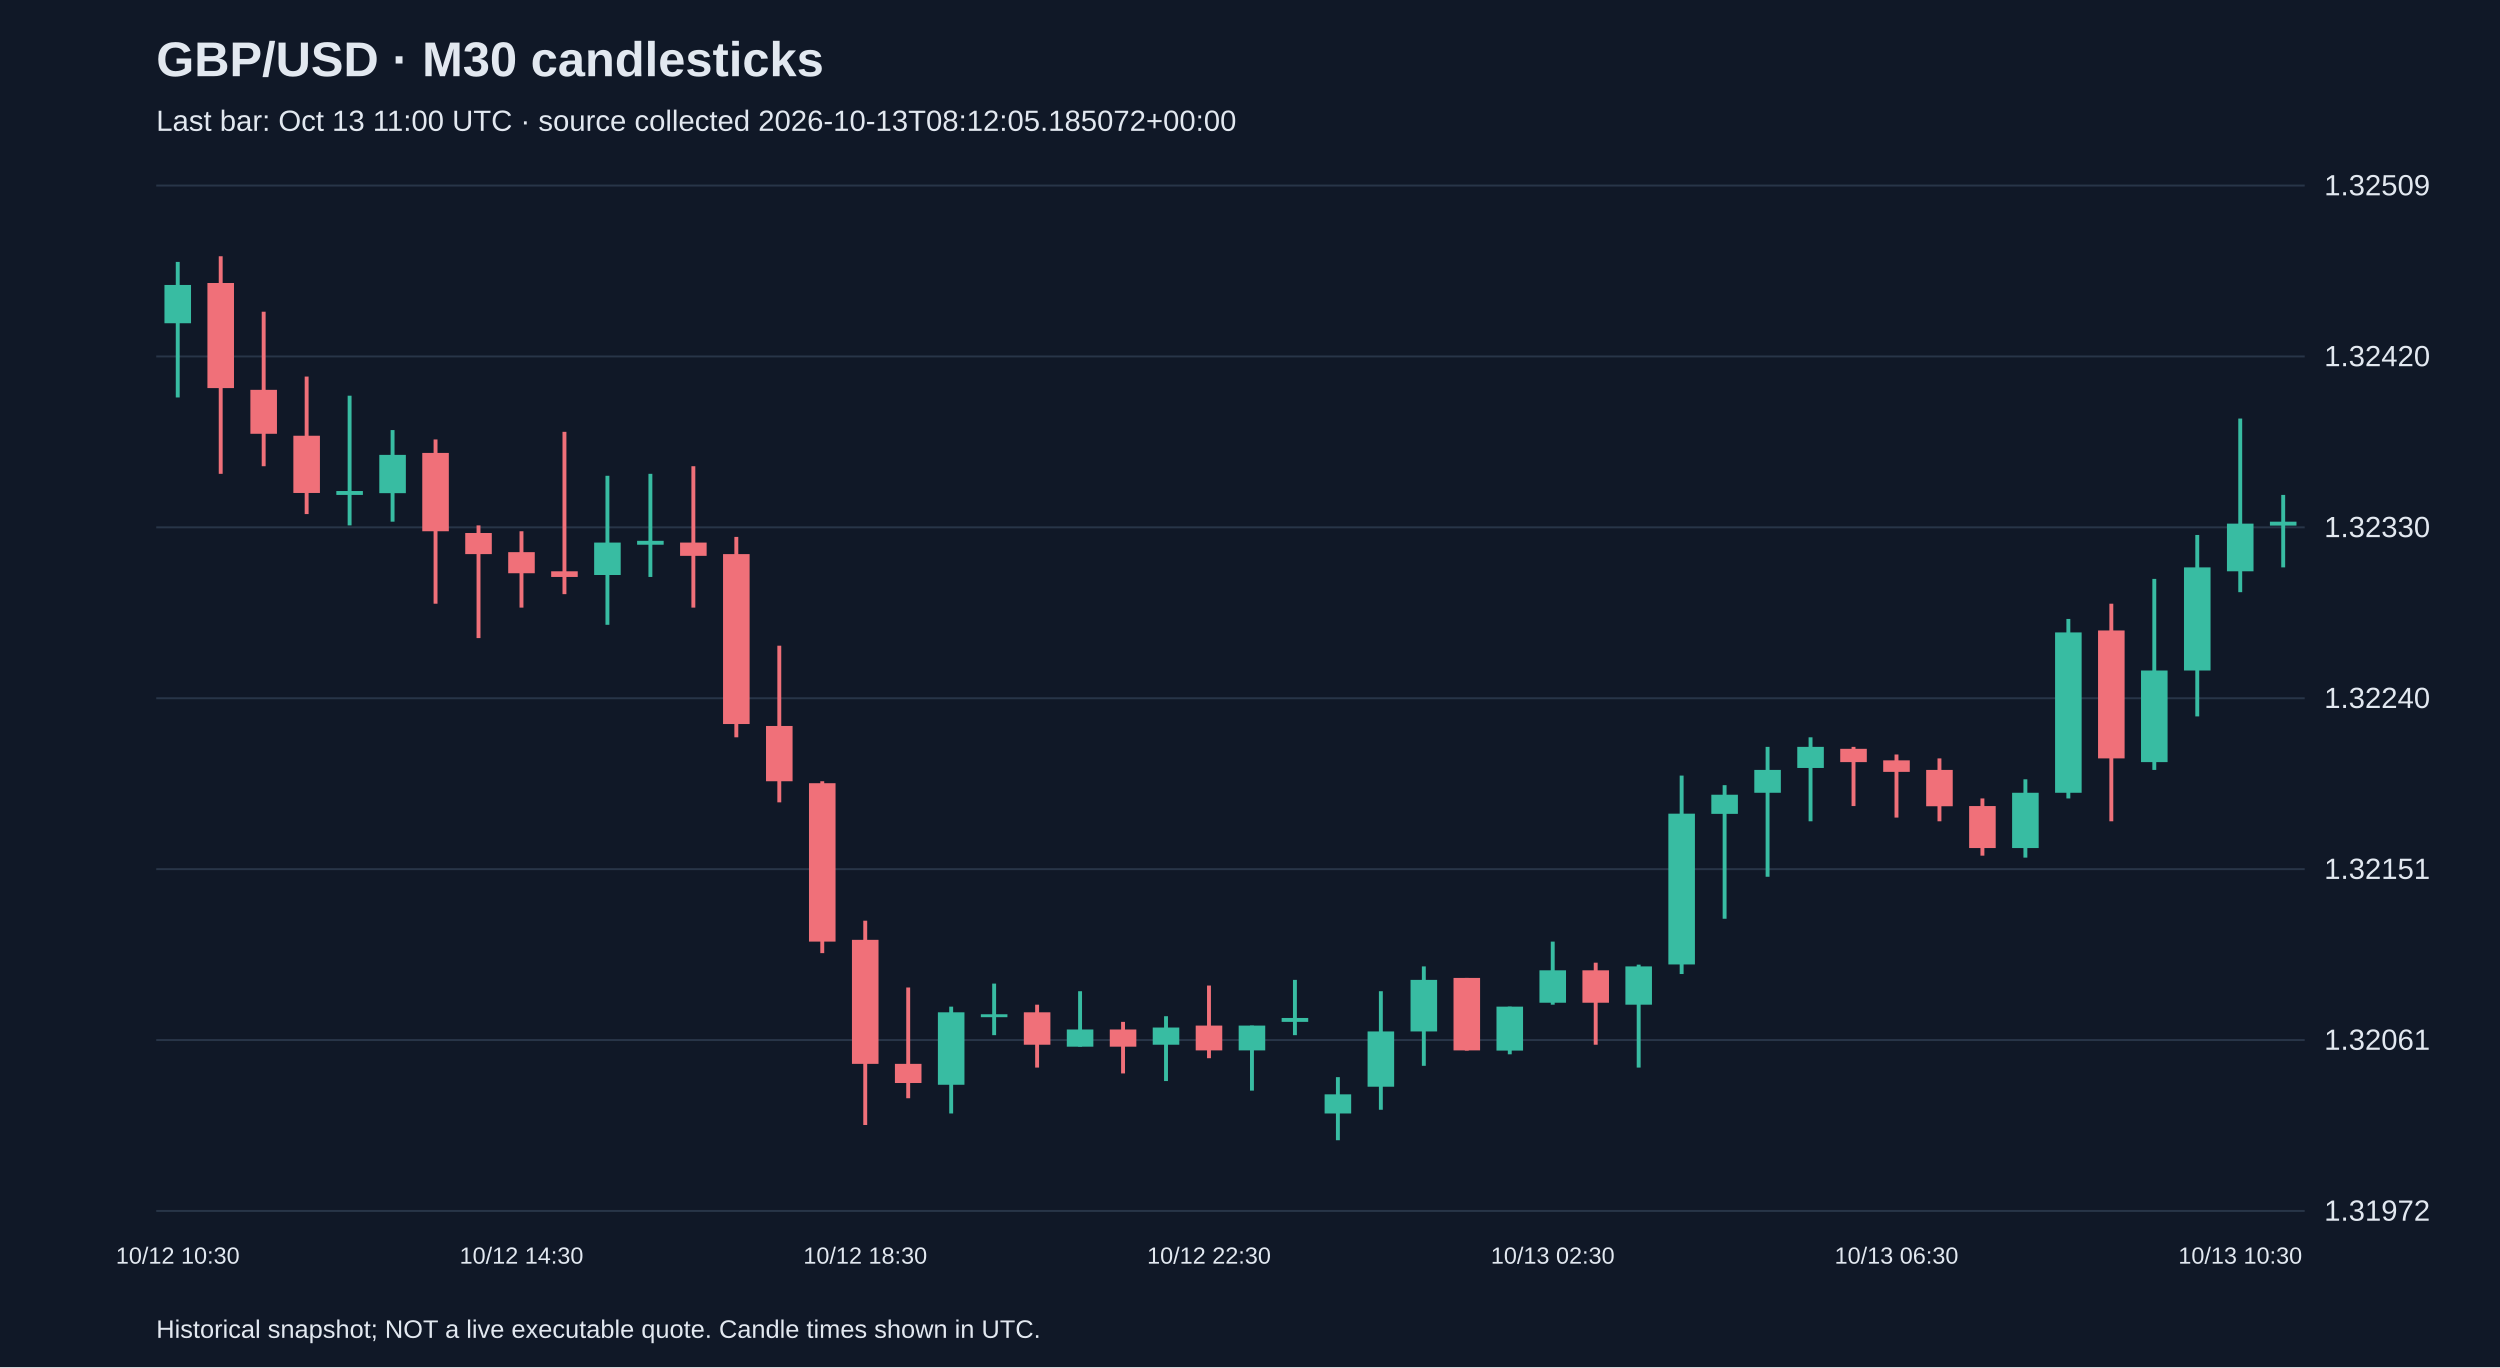
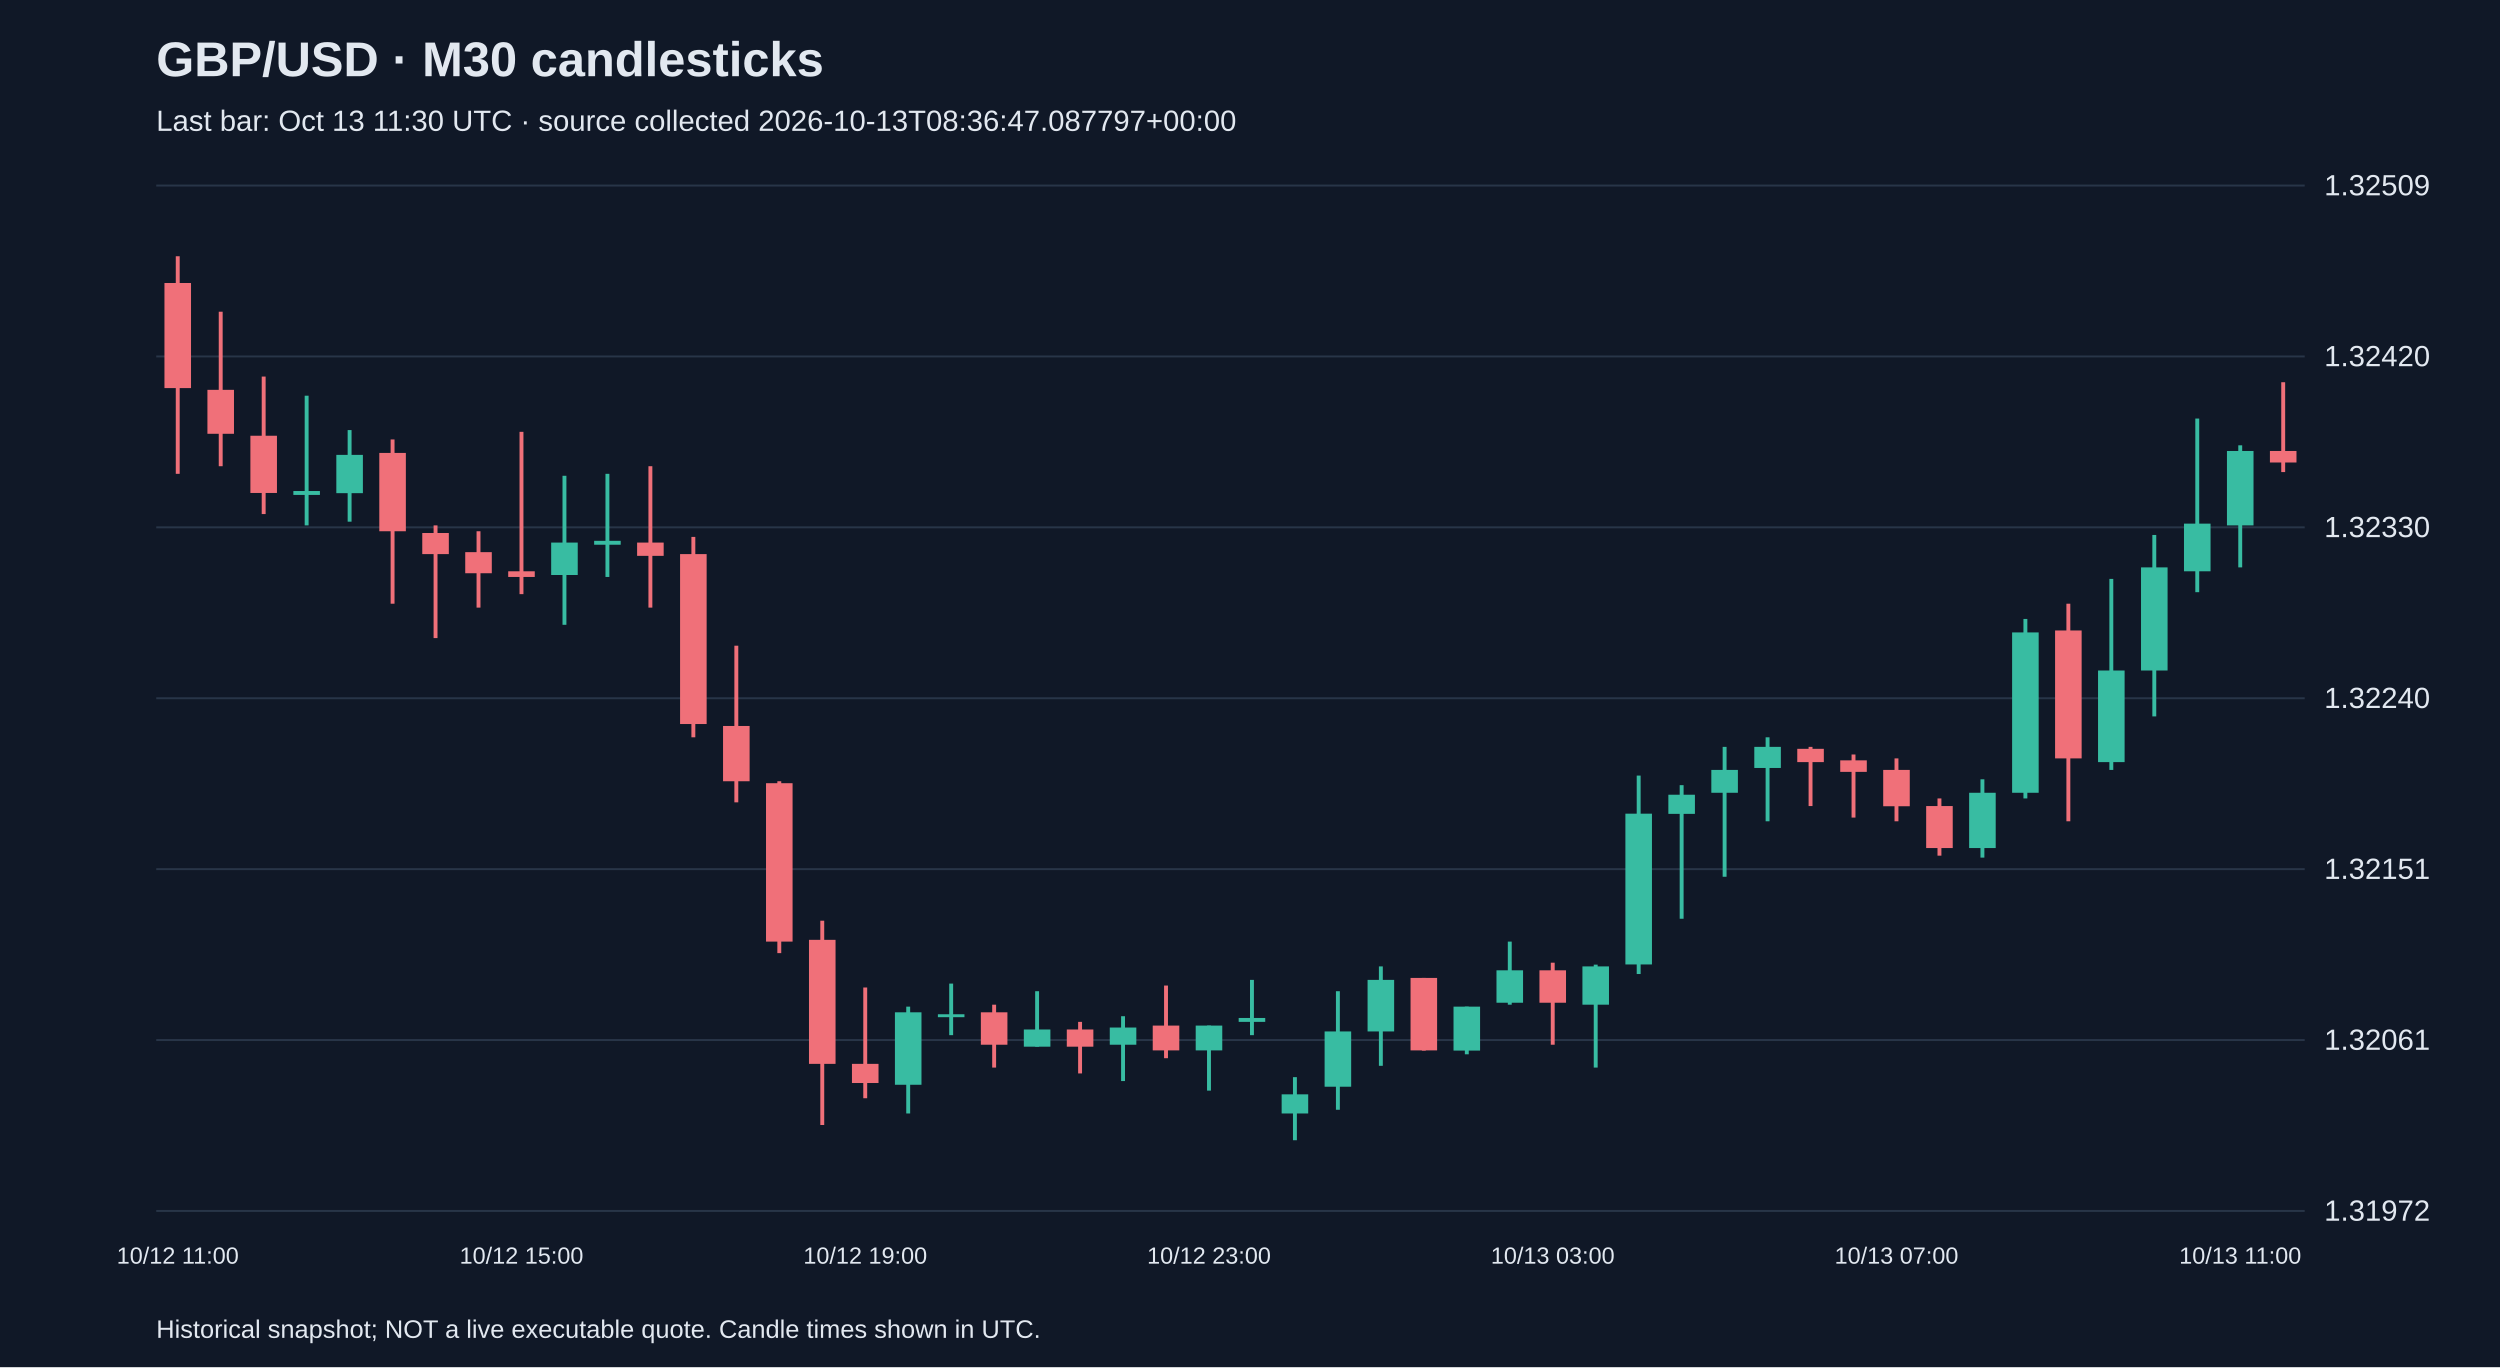
<svg xmlns="http://www.w3.org/2000/svg" viewBox="0 0 1280 700">
  <rect width="100%" height="100%" fill="#101827" />
  <style>text{font-family:Arial,sans-serif;fill:#e2e8f0}</style>
  <text x="80" y="39" font-size="25" font-weight="bold">GBP/USD · M30 candlesticks</text>
-   <text x="80" y="67" font-size="15" fill="#a6b1c5">Last bar: Oct 13 11:00 UTC · source collected 2026-10-13T08:12:05.185072+00:00</text>
+   <text x="80" y="67" font-size="15" fill="#a6b1c5">Last bar: Oct 13 11:30 UTC · source collected 2026-10-13T08:36:47.087797+00:00</text>
  <line x1="80" y1="620.0" x2="1180" y2="620.0" stroke="#283548" />
  <text x="1190" y="625.0" font-size="15">1.31972</text>
  <line x1="80" y1="532.5" x2="1180" y2="532.5" stroke="#283548" />
  <text x="1190" y="537.5" font-size="15">1.32061</text>
  <line x1="80" y1="445.0" x2="1180" y2="445.0" stroke="#283548" />
  <text x="1190" y="450.0" font-size="15">1.32151</text>
  <line x1="80" y1="357.5" x2="1180" y2="357.5" stroke="#283548" />
  <text x="1190" y="362.5" font-size="15">1.32240</text>
  <line x1="80" y1="270.0" x2="1180" y2="270.0" stroke="#283548" />
  <text x="1190" y="275.0" font-size="15">1.32330</text>
  <line x1="80" y1="182.5" x2="1180" y2="182.5" stroke="#283548" />
  <text x="1190" y="187.5" font-size="15">1.32420</text>
  <line x1="80" y1="95.0" x2="1180" y2="95.0" stroke="#283548" />
  <text x="1190" y="100.0" font-size="15">1.32509</text>
-   <line x1="91.0" y1="134.1" x2="91.0" y2="203.5" stroke="#38bca2" stroke-width="2" />
-   <rect x="84.2" y="145.9" width="13.6" height="19.6" fill="#38bca2" />
-   <text x="91.0" y="647" text-anchor="middle" font-size="12">10/12 10:30</text>
-   <line x1="113.0" y1="131.2" x2="113.0" y2="242.6" stroke="#f07079" stroke-width="2" />
-   <rect x="106.2" y="144.9" width="13.6" height="53.8" fill="#f07079" />
-   <line x1="135.0" y1="159.6" x2="135.0" y2="238.7" stroke="#f07079" stroke-width="2" />
-   <rect x="128.2" y="199.6" width="13.6" height="22.5" fill="#f07079" />
-   <line x1="157.0" y1="192.8" x2="157.0" y2="263.2" stroke="#f07079" stroke-width="2" />
-   <rect x="150.2" y="223.1" width="13.6" height="29.3" fill="#f07079" />
-   <line x1="179.0" y1="202.6" x2="179.0" y2="269.0" stroke="#38bca2" stroke-width="2" />
-   <rect x="172.2" y="251.4" width="13.6" height="2.0" fill="#38bca2" />
-   <line x1="201.0" y1="220.2" x2="201.0" y2="267.1" stroke="#38bca2" stroke-width="2" />
-   <rect x="194.2" y="232.9" width="13.6" height="19.6" fill="#38bca2" />
-   <line x1="223.0" y1="225.0" x2="223.0" y2="309.1" stroke="#f07079" stroke-width="2" />
-   <rect x="216.2" y="231.9" width="13.6" height="40.1" fill="#f07079" />
-   <line x1="245.0" y1="269.0" x2="245.0" y2="326.7" stroke="#f07079" stroke-width="2" />
-   <rect x="238.2" y="272.9" width="13.6" height="10.8" fill="#f07079" />
-   <line x1="267.0" y1="272.0" x2="267.0" y2="311.1" stroke="#f07079" stroke-width="2" />
-   <rect x="260.2" y="282.7" width="13.6" height="10.8" fill="#f07079" />
-   <text x="267.0" y="647" text-anchor="middle" font-size="12">10/12 14:30</text>
-   <line x1="289.0" y1="221.1" x2="289.0" y2="304.2" stroke="#f07079" stroke-width="2" />
-   <rect x="282.2" y="292.5" width="13.6" height="2.9" fill="#f07079" />
-   <line x1="311.0" y1="243.6" x2="311.0" y2="319.9" stroke="#38bca2" stroke-width="2" />
-   <rect x="304.2" y="277.8" width="13.6" height="16.6" fill="#38bca2" />
-   <line x1="333.0" y1="242.6" x2="333.0" y2="295.4" stroke="#38bca2" stroke-width="2" />
-   <rect x="326.2" y="276.9" width="13.6" height="2.0" fill="#38bca2" />
-   <line x1="355.0" y1="238.7" x2="355.0" y2="311.1" stroke="#f07079" stroke-width="2" />
-   <rect x="348.2" y="277.8" width="13.6" height="6.8" fill="#f07079" />
-   <line x1="377.0" y1="274.9" x2="377.0" y2="377.5" stroke="#f07079" stroke-width="2" />
-   <rect x="370.2" y="283.7" width="13.6" height="87.0" fill="#f07079" />
-   <line x1="399.0" y1="330.6" x2="399.0" y2="410.8" stroke="#f07079" stroke-width="2" />
-   <rect x="392.2" y="371.7" width="13.6" height="28.3" fill="#f07079" />
-   <line x1="421.0" y1="400.0" x2="421.0" y2="488.0" stroke="#f07079" stroke-width="2" />
-   <rect x="414.2" y="401.0" width="13.6" height="81.1" fill="#f07079" />
-   <line x1="443.0" y1="471.4" x2="443.0" y2="576.0" stroke="#f07079" stroke-width="2" />
-   <rect x="436.2" y="481.2" width="13.6" height="63.5" fill="#f07079" />
-   <text x="443.0" y="647" text-anchor="middle" font-size="12">10/12 18:30</text>
-   <line x1="465.0" y1="505.6" x2="465.0" y2="562.3" stroke="#f07079" stroke-width="2" />
-   <rect x="458.2" y="544.7" width="13.6" height="9.8" fill="#f07079" />
-   <line x1="487.0" y1="515.4" x2="487.0" y2="570.1" stroke="#38bca2" stroke-width="2" />
-   <rect x="480.2" y="518.3" width="13.6" height="37.1" fill="#38bca2" />
-   <line x1="509.0" y1="503.6" x2="509.0" y2="530.0" stroke="#38bca2" stroke-width="2" />
-   <rect x="502.2" y="519.3" width="13.6" height="1.5" fill="#38bca2" />
-   <line x1="531.0" y1="514.4" x2="531.0" y2="546.6" stroke="#f07079" stroke-width="2" />
-   <rect x="524.2" y="518.3" width="13.6" height="16.6" fill="#f07079" />
-   <line x1="553.0" y1="507.5" x2="553.0" y2="535.9" stroke="#38bca2" stroke-width="2" />
-   <rect x="546.2" y="527.1" width="13.6" height="8.8" fill="#38bca2" />
-   <line x1="575.0" y1="523.2" x2="575.0" y2="549.6" stroke="#f07079" stroke-width="2" />
-   <rect x="568.2" y="527.1" width="13.6" height="8.8" fill="#f07079" />
-   <line x1="597.0" y1="520.3" x2="597.0" y2="553.5" stroke="#38bca2" stroke-width="2" />
-   <rect x="590.2" y="526.1" width="13.6" height="8.8" fill="#38bca2" />
-   <line x1="619.0" y1="504.6" x2="619.0" y2="541.8" stroke="#f07079" stroke-width="2" />
-   <rect x="612.2" y="525.1" width="13.6" height="12.7" fill="#f07079" />
-   <text x="619.0" y="647" text-anchor="middle" font-size="12">10/12 22:30</text>
-   <line x1="641.0" y1="525.1" x2="641.0" y2="558.4" stroke="#38bca2" stroke-width="2" />
-   <rect x="634.2" y="525.1" width="13.6" height="12.7" fill="#38bca2" />
-   <line x1="663.0" y1="501.7" x2="663.0" y2="530.0" stroke="#38bca2" stroke-width="2" />
-   <rect x="656.2" y="521.2" width="13.6" height="2.0" fill="#38bca2" />
-   <line x1="685.0" y1="551.5" x2="685.0" y2="583.8" stroke="#38bca2" stroke-width="2" />
-   <rect x="678.2" y="560.3" width="13.6" height="9.8" fill="#38bca2" />
-   <line x1="707.0" y1="507.5" x2="707.0" y2="568.2" stroke="#38bca2" stroke-width="2" />
-   <rect x="700.2" y="528.1" width="13.6" height="28.3" fill="#38bca2" />
-   <line x1="729.0" y1="494.8" x2="729.0" y2="545.7" stroke="#38bca2" stroke-width="2" />
-   <rect x="722.2" y="501.7" width="13.6" height="26.4" fill="#38bca2" />
-   <line x1="751.0" y1="500.7" x2="751.0" y2="537.9" stroke="#f07079" stroke-width="2" />
-   <rect x="744.2" y="500.7" width="13.6" height="37.1" fill="#f07079" />
-   <line x1="773.0" y1="515.4" x2="773.0" y2="539.8" stroke="#38bca2" stroke-width="2" />
-   <rect x="766.2" y="515.4" width="13.6" height="22.5" fill="#38bca2" />
-   <line x1="795.0" y1="482.1" x2="795.0" y2="514.4" stroke="#38bca2" stroke-width="2" />
-   <rect x="788.2" y="496.8" width="13.6" height="16.6" fill="#38bca2" />
-   <text x="795.0" y="647" text-anchor="middle" font-size="12">10/13 02:30</text>
-   <line x1="817.0" y1="492.9" x2="817.0" y2="534.9" stroke="#f07079" stroke-width="2" />
-   <rect x="810.2" y="496.8" width="13.6" height="16.6" fill="#f07079" />
-   <line x1="839.0" y1="493.9" x2="839.0" y2="546.6" stroke="#38bca2" stroke-width="2" />
-   <rect x="832.2" y="494.8" width="13.6" height="19.6" fill="#38bca2" />
-   <line x1="861.0" y1="397.1" x2="861.0" y2="498.7" stroke="#38bca2" stroke-width="2" />
-   <rect x="854.2" y="416.6" width="13.6" height="77.2" fill="#38bca2" />
-   <line x1="883.0" y1="402.0" x2="883.0" y2="470.4" stroke="#38bca2" stroke-width="2" />
-   <rect x="876.2" y="406.9" width="13.6" height="9.8" fill="#38bca2" />
-   <line x1="905.0" y1="382.4" x2="905.0" y2="448.9" stroke="#38bca2" stroke-width="2" />
-   <rect x="898.2" y="394.2" width="13.6" height="11.7" fill="#38bca2" />
-   <line x1="927.0" y1="377.5" x2="927.0" y2="420.5" stroke="#38bca2" stroke-width="2" />
-   <rect x="920.2" y="382.4" width="13.6" height="10.8" fill="#38bca2" />
-   <line x1="949.0" y1="382.4" x2="949.0" y2="412.7" stroke="#f07079" stroke-width="2" />
-   <rect x="942.2" y="383.4" width="13.6" height="6.8" fill="#f07079" />
-   <line x1="971.0" y1="386.3" x2="971.0" y2="418.6" stroke="#f07079" stroke-width="2" />
-   <rect x="964.2" y="389.3" width="13.6" height="5.9" fill="#f07079" />
-   <text x="971.0" y="647" text-anchor="middle" font-size="12">10/13 06:30</text>
-   <line x1="993.0" y1="388.3" x2="993.0" y2="420.5" stroke="#f07079" stroke-width="2" />
-   <rect x="986.2" y="394.2" width="13.6" height="18.6" fill="#f07079" />
-   <line x1="1015.0" y1="408.8" x2="1015.0" y2="438.1" stroke="#f07079" stroke-width="2" />
-   <rect x="1008.2" y="412.7" width="13.6" height="21.5" fill="#f07079" />
-   <line x1="1037.0" y1="399.0" x2="1037.0" y2="439.1" stroke="#38bca2" stroke-width="2" />
-   <rect x="1030.2" y="405.9" width="13.6" height="28.3" fill="#38bca2" />
-   <line x1="1059.0" y1="316.9" x2="1059.0" y2="408.8" stroke="#38bca2" stroke-width="2" />
-   <rect x="1052.2" y="323.8" width="13.6" height="82.1" fill="#38bca2" />
-   <line x1="1081.0" y1="309.1" x2="1081.0" y2="420.5" stroke="#f07079" stroke-width="2" />
-   <rect x="1074.2" y="322.8" width="13.6" height="65.5" fill="#f07079" />
-   <line x1="1103.0" y1="296.4" x2="1103.0" y2="394.2" stroke="#38bca2" stroke-width="2" />
-   <rect x="1096.2" y="343.3" width="13.6" height="46.9" fill="#38bca2" />
-   <line x1="1125.0" y1="273.9" x2="1125.0" y2="366.8" stroke="#38bca2" stroke-width="2" />
-   <rect x="1118.2" y="290.5" width="13.6" height="52.8" fill="#38bca2" />
-   <line x1="1147.0" y1="214.3" x2="1147.0" y2="303.2" stroke="#38bca2" stroke-width="2" />
-   <rect x="1140.2" y="268.1" width="13.6" height="24.4" fill="#38bca2" />
-   <text x="1147.0" y="647" text-anchor="middle" font-size="12">10/13 10:30</text>
-   <line x1="1169.0" y1="253.4" x2="1169.0" y2="290.5" stroke="#38bca2" stroke-width="2" />
-   <rect x="1162.2" y="267.1" width="13.6" height="2.0" fill="#38bca2" />
+   <line x1="91.0" y1="131.2" x2="91.0" y2="242.6" stroke="#f07079" stroke-width="2" />
+   <rect x="84.2" y="144.9" width="13.6" height="53.8" fill="#f07079" />
+   <text x="91.0" y="647" text-anchor="middle" font-size="12">10/12 11:00</text>
+   <line x1="113.0" y1="159.6" x2="113.0" y2="238.7" stroke="#f07079" stroke-width="2" />
+   <rect x="106.2" y="199.6" width="13.6" height="22.5" fill="#f07079" />
+   <line x1="135.0" y1="192.8" x2="135.0" y2="263.2" stroke="#f07079" stroke-width="2" />
+   <rect x="128.2" y="223.1" width="13.6" height="29.3" fill="#f07079" />
+   <line x1="157.0" y1="202.6" x2="157.0" y2="269.0" stroke="#38bca2" stroke-width="2" />
+   <rect x="150.2" y="251.4" width="13.6" height="2.0" fill="#38bca2" />
+   <line x1="179.0" y1="220.2" x2="179.0" y2="267.1" stroke="#38bca2" stroke-width="2" />
+   <rect x="172.2" y="232.9" width="13.6" height="19.6" fill="#38bca2" />
+   <line x1="201.0" y1="225.0" x2="201.0" y2="309.1" stroke="#f07079" stroke-width="2" />
+   <rect x="194.2" y="231.9" width="13.6" height="40.1" fill="#f07079" />
+   <line x1="223.0" y1="269.0" x2="223.0" y2="326.7" stroke="#f07079" stroke-width="2" />
+   <rect x="216.2" y="272.9" width="13.6" height="10.8" fill="#f07079" />
+   <line x1="245.0" y1="272.0" x2="245.0" y2="311.1" stroke="#f07079" stroke-width="2" />
+   <rect x="238.2" y="282.7" width="13.6" height="10.8" fill="#f07079" />
+   <line x1="267.0" y1="221.1" x2="267.0" y2="304.2" stroke="#f07079" stroke-width="2" />
+   <rect x="260.2" y="292.5" width="13.6" height="2.9" fill="#f07079" />
+   <text x="267.0" y="647" text-anchor="middle" font-size="12">10/12 15:00</text>
+   <line x1="289.0" y1="243.6" x2="289.0" y2="319.9" stroke="#38bca2" stroke-width="2" />
+   <rect x="282.2" y="277.8" width="13.6" height="16.6" fill="#38bca2" />
+   <line x1="311.0" y1="242.6" x2="311.0" y2="295.4" stroke="#38bca2" stroke-width="2" />
+   <rect x="304.2" y="276.9" width="13.6" height="2.0" fill="#38bca2" />
+   <line x1="333.0" y1="238.7" x2="333.0" y2="311.1" stroke="#f07079" stroke-width="2" />
+   <rect x="326.2" y="277.8" width="13.6" height="6.8" fill="#f07079" />
+   <line x1="355.0" y1="274.9" x2="355.0" y2="377.5" stroke="#f07079" stroke-width="2" />
+   <rect x="348.2" y="283.7" width="13.6" height="87.0" fill="#f07079" />
+   <line x1="377.0" y1="330.6" x2="377.0" y2="410.8" stroke="#f07079" stroke-width="2" />
+   <rect x="370.2" y="371.7" width="13.6" height="28.3" fill="#f07079" />
+   <line x1="399.0" y1="400.0" x2="399.0" y2="488.0" stroke="#f07079" stroke-width="2" />
+   <rect x="392.2" y="401.0" width="13.6" height="81.1" fill="#f07079" />
+   <line x1="421.0" y1="471.4" x2="421.0" y2="576.0" stroke="#f07079" stroke-width="2" />
+   <rect x="414.2" y="481.2" width="13.6" height="63.5" fill="#f07079" />
+   <line x1="443.0" y1="505.6" x2="443.0" y2="562.3" stroke="#f07079" stroke-width="2" />
+   <rect x="436.2" y="544.7" width="13.6" height="9.8" fill="#f07079" />
+   <text x="443.0" y="647" text-anchor="middle" font-size="12">10/12 19:00</text>
+   <line x1="465.0" y1="515.4" x2="465.0" y2="570.1" stroke="#38bca2" stroke-width="2" />
+   <rect x="458.2" y="518.3" width="13.6" height="37.1" fill="#38bca2" />
+   <line x1="487.0" y1="503.6" x2="487.0" y2="530.0" stroke="#38bca2" stroke-width="2" />
+   <rect x="480.2" y="519.3" width="13.6" height="1.5" fill="#38bca2" />
+   <line x1="509.0" y1="514.4" x2="509.0" y2="546.6" stroke="#f07079" stroke-width="2" />
+   <rect x="502.2" y="518.3" width="13.6" height="16.6" fill="#f07079" />
+   <line x1="531.0" y1="507.5" x2="531.0" y2="535.9" stroke="#38bca2" stroke-width="2" />
+   <rect x="524.2" y="527.1" width="13.6" height="8.8" fill="#38bca2" />
+   <line x1="553.0" y1="523.2" x2="553.0" y2="549.6" stroke="#f07079" stroke-width="2" />
+   <rect x="546.2" y="527.1" width="13.6" height="8.8" fill="#f07079" />
+   <line x1="575.0" y1="520.3" x2="575.0" y2="553.5" stroke="#38bca2" stroke-width="2" />
+   <rect x="568.2" y="526.1" width="13.6" height="8.8" fill="#38bca2" />
+   <line x1="597.0" y1="504.6" x2="597.0" y2="541.8" stroke="#f07079" stroke-width="2" />
+   <rect x="590.2" y="525.1" width="13.6" height="12.7" fill="#f07079" />
+   <line x1="619.0" y1="525.1" x2="619.0" y2="558.4" stroke="#38bca2" stroke-width="2" />
+   <rect x="612.2" y="525.1" width="13.6" height="12.7" fill="#38bca2" />
+   <text x="619.0" y="647" text-anchor="middle" font-size="12">10/12 23:00</text>
+   <line x1="641.0" y1="501.7" x2="641.0" y2="530.0" stroke="#38bca2" stroke-width="2" />
+   <rect x="634.2" y="521.2" width="13.6" height="2.0" fill="#38bca2" />
+   <line x1="663.0" y1="551.5" x2="663.0" y2="583.8" stroke="#38bca2" stroke-width="2" />
+   <rect x="656.2" y="560.3" width="13.6" height="9.8" fill="#38bca2" />
+   <line x1="685.0" y1="507.5" x2="685.0" y2="568.2" stroke="#38bca2" stroke-width="2" />
+   <rect x="678.2" y="528.1" width="13.6" height="28.3" fill="#38bca2" />
+   <line x1="707.0" y1="494.8" x2="707.0" y2="545.7" stroke="#38bca2" stroke-width="2" />
+   <rect x="700.2" y="501.7" width="13.6" height="26.4" fill="#38bca2" />
+   <line x1="729.0" y1="500.7" x2="729.0" y2="537.9" stroke="#f07079" stroke-width="2" />
+   <rect x="722.2" y="500.7" width="13.6" height="37.1" fill="#f07079" />
+   <line x1="751.0" y1="515.4" x2="751.0" y2="539.8" stroke="#38bca2" stroke-width="2" />
+   <rect x="744.2" y="515.4" width="13.6" height="22.5" fill="#38bca2" />
+   <line x1="773.0" y1="482.1" x2="773.0" y2="514.4" stroke="#38bca2" stroke-width="2" />
+   <rect x="766.2" y="496.8" width="13.6" height="16.6" fill="#38bca2" />
+   <line x1="795.0" y1="492.9" x2="795.0" y2="534.9" stroke="#f07079" stroke-width="2" />
+   <rect x="788.2" y="496.8" width="13.6" height="16.6" fill="#f07079" />
+   <text x="795.0" y="647" text-anchor="middle" font-size="12">10/13 03:00</text>
+   <line x1="817.0" y1="493.9" x2="817.0" y2="546.6" stroke="#38bca2" stroke-width="2" />
+   <rect x="810.2" y="494.8" width="13.6" height="19.6" fill="#38bca2" />
+   <line x1="839.0" y1="397.1" x2="839.0" y2="498.7" stroke="#38bca2" stroke-width="2" />
+   <rect x="832.2" y="416.6" width="13.6" height="77.2" fill="#38bca2" />
+   <line x1="861.0" y1="402.0" x2="861.0" y2="470.4" stroke="#38bca2" stroke-width="2" />
+   <rect x="854.2" y="406.9" width="13.6" height="9.8" fill="#38bca2" />
+   <line x1="883.0" y1="382.4" x2="883.0" y2="448.9" stroke="#38bca2" stroke-width="2" />
+   <rect x="876.2" y="394.2" width="13.6" height="11.7" fill="#38bca2" />
+   <line x1="905.0" y1="377.5" x2="905.0" y2="420.5" stroke="#38bca2" stroke-width="2" />
+   <rect x="898.2" y="382.4" width="13.6" height="10.8" fill="#38bca2" />
+   <line x1="927.0" y1="382.4" x2="927.0" y2="412.7" stroke="#f07079" stroke-width="2" />
+   <rect x="920.2" y="383.4" width="13.6" height="6.8" fill="#f07079" />
+   <line x1="949.0" y1="386.3" x2="949.0" y2="418.6" stroke="#f07079" stroke-width="2" />
+   <rect x="942.2" y="389.3" width="13.6" height="5.9" fill="#f07079" />
+   <line x1="971.0" y1="388.3" x2="971.0" y2="420.5" stroke="#f07079" stroke-width="2" />
+   <rect x="964.2" y="394.2" width="13.6" height="18.6" fill="#f07079" />
+   <text x="971.0" y="647" text-anchor="middle" font-size="12">10/13 07:00</text>
+   <line x1="993.0" y1="408.8" x2="993.0" y2="438.1" stroke="#f07079" stroke-width="2" />
+   <rect x="986.2" y="412.7" width="13.6" height="21.5" fill="#f07079" />
+   <line x1="1015.0" y1="399.0" x2="1015.0" y2="439.1" stroke="#38bca2" stroke-width="2" />
+   <rect x="1008.2" y="405.9" width="13.6" height="28.3" fill="#38bca2" />
+   <line x1="1037.0" y1="316.9" x2="1037.0" y2="408.8" stroke="#38bca2" stroke-width="2" />
+   <rect x="1030.2" y="323.8" width="13.6" height="82.1" fill="#38bca2" />
+   <line x1="1059.0" y1="309.1" x2="1059.0" y2="420.5" stroke="#f07079" stroke-width="2" />
+   <rect x="1052.2" y="322.8" width="13.6" height="65.5" fill="#f07079" />
+   <line x1="1081.0" y1="296.4" x2="1081.0" y2="394.2" stroke="#38bca2" stroke-width="2" />
+   <rect x="1074.2" y="343.3" width="13.6" height="46.9" fill="#38bca2" />
+   <line x1="1103.0" y1="273.9" x2="1103.0" y2="366.8" stroke="#38bca2" stroke-width="2" />
+   <rect x="1096.2" y="290.5" width="13.6" height="52.8" fill="#38bca2" />
+   <line x1="1125.0" y1="214.3" x2="1125.0" y2="303.2" stroke="#38bca2" stroke-width="2" />
+   <rect x="1118.2" y="268.1" width="13.6" height="24.4" fill="#38bca2" />
+   <line x1="1147.0" y1="228.0" x2="1147.0" y2="290.5" stroke="#38bca2" stroke-width="2" />
+   <rect x="1140.2" y="230.9" width="13.6" height="38.1" fill="#38bca2" />
+   <text x="1147.0" y="647" text-anchor="middle" font-size="12">10/13 11:00</text>
+   <line x1="1169.0" y1="195.7" x2="1169.0" y2="241.7" stroke="#f07079" stroke-width="2" />
+   <rect x="1162.2" y="230.9" width="13.6" height="5.9" fill="#f07079" />
  <text x="80" y="685" font-size="13">Historical snapshot; NOT a live executable quote. Candle times shown in UTC.</text>
</svg>
